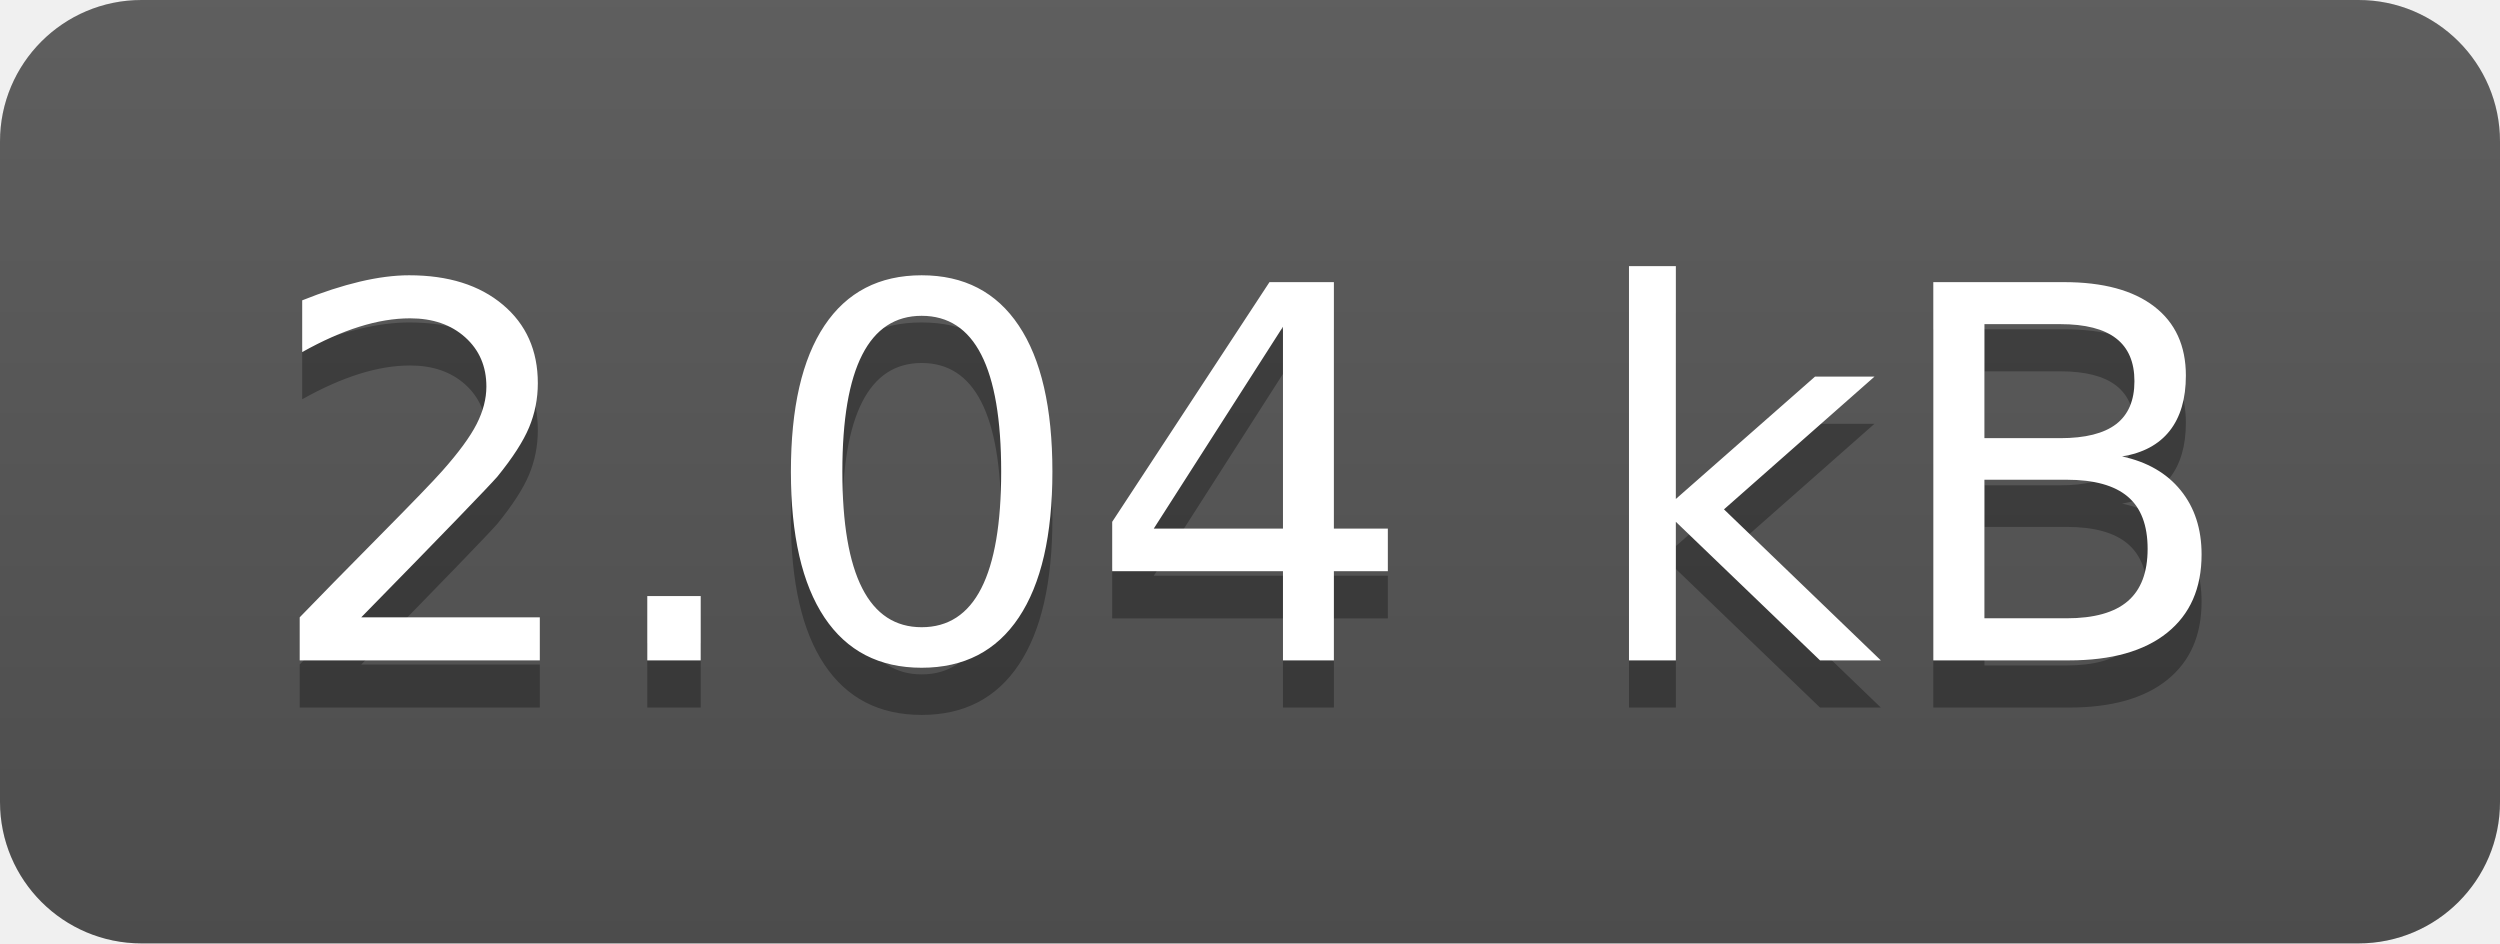
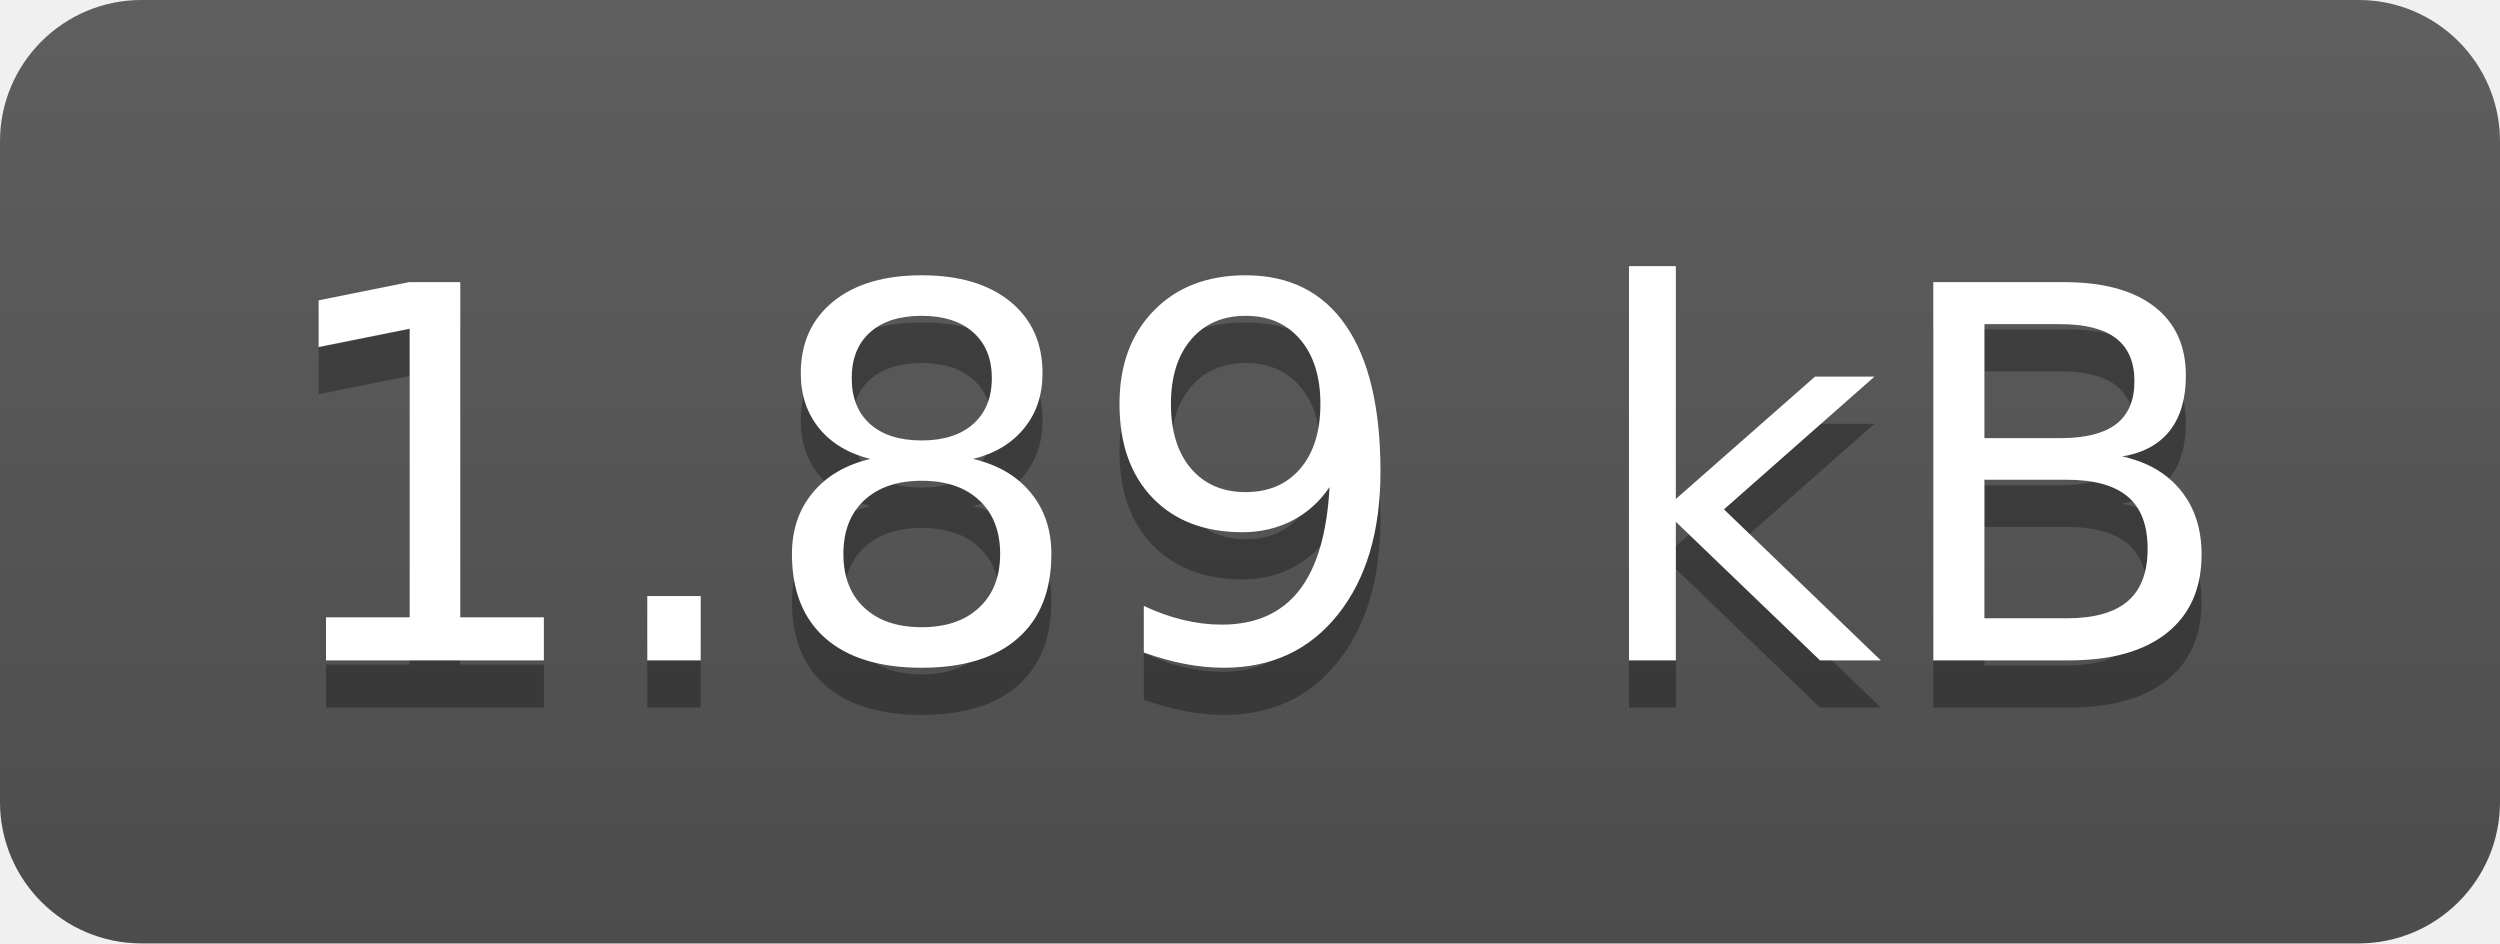
- <svg xmlns="http://www.w3.org/2000/svg" width="53" height="20" role="img" aria-label="2.04 kB">
+ <svg xmlns="http://www.w3.org/2000/svg" width="53" height="20" role="img" aria-label="1.89 kB">
  <linearGradient id="s" x2="0" y2="100%">
    <stop offset="0" stop-color="#bbb" stop-opacity=".1" />
    <stop offset="1" stop-opacity=".1" />
  </linearGradient>
  <clipPath id="r">
    <rect width="53" height="20" rx="3" fill="#fff" />
  </clipPath>
  <g clip-path="url(#r)">
    <rect width="0" height="20" fill="#555" />
    <rect x="0" width="53" height="20" fill="#555" />
    <rect width="53" height="20" fill="url(#s)" />
  </g>
  <g fill="#fff" text-anchor="middle" font-family="Verdana,Geneva,DejaVu Sans,sans-serif" text-rendering="geometricPrecision" font-size="110">
-     <text aria-hidden="true" x="265" y="150" fill="#010101" fill-opacity=".3" transform="scale(.1)" textLength="430">2.04 kB</text>
-     <text x="265" y="140" transform="scale(.1)" fill="#fff" textLength="430">2.04 kB</text>
+     <text aria-hidden="true" x="265" y="150" fill="#010101" fill-opacity=".3" transform="scale(.1)" textLength="430">1.89 kB</text>
+     <text x="265" y="140" transform="scale(.1)" fill="#fff" textLength="430">1.89 kB</text>
  </g>
</svg>
